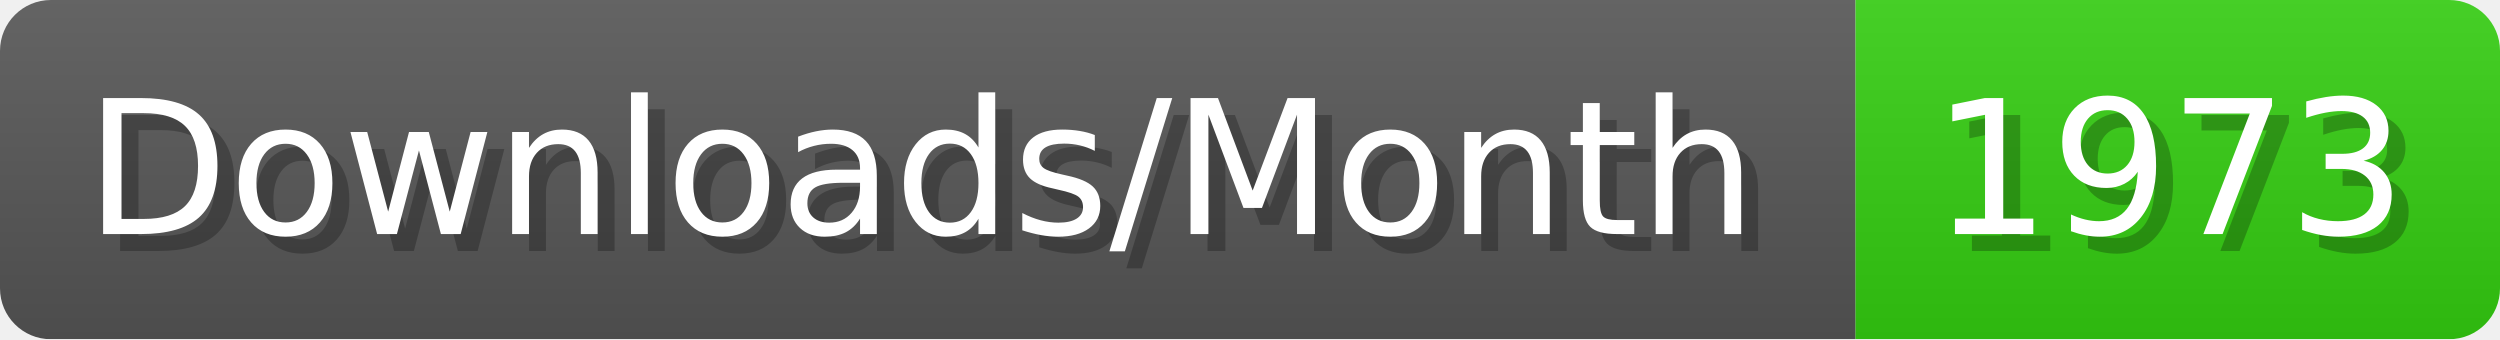
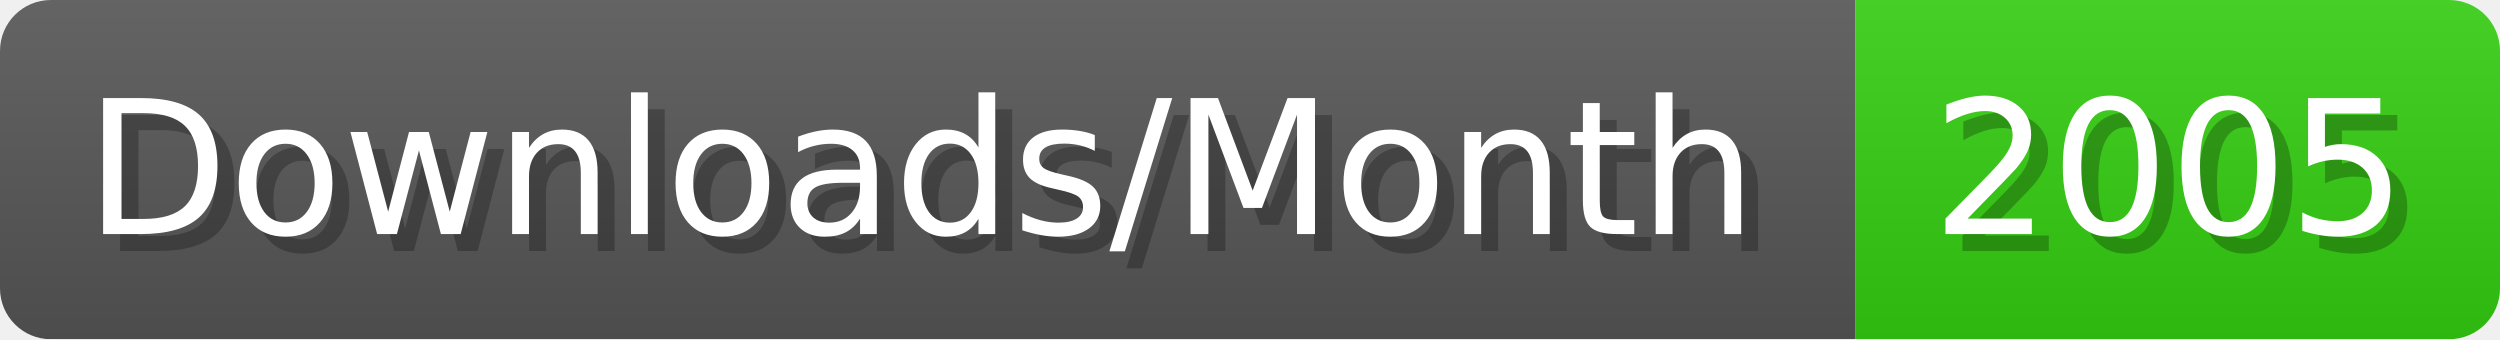
- <svg xmlns="http://www.w3.org/2000/svg" width="147.4" height="20" viewBox="0 0 1474 200" role="img" aria-label="Downloads/Month: 1973">
+ <svg xmlns="http://www.w3.org/2000/svg" width="147.4" height="20" viewBox="0 0 1474 200" role="img" aria-label="Downloads/Month: 2005">
  <linearGradient id="YlXUI" x2="0" y2="100%">
    <stop offset="0" stop-opacity=".1" stop-color="#EEE" />
    <stop offset="1" stop-opacity=".1" />
  </linearGradient>
  <mask id="JHhop">
    <rect width="1474" height="200" rx="30" fill="#FFF" />
  </mask>
  <g mask="url(#JHhop)">
    <rect width="1094" height="200" fill="#555" />
    <rect width="380" height="200" fill="#3C1" x="1094" />
    <rect width="1474" height="200" fill="url(#YlXUI)" />
  </g>
  <g aria-hidden="true" fill="#fff" text-anchor="start" font-family="Verdana,DejaVu Sans,sans-serif" font-size="110">
    <text x="60" y="148" textLength="994" fill="#000" opacity="0.25">Downloads/Month</text>
    <text x="50" y="138" textLength="994">Downloads/Month</text>
-     <text x="1149" y="148" textLength="280" fill="#000" opacity="0.25">1973</text>
-     <text x="1139" y="138" textLength="280">1973</text>
+     <text x="1149" y="148" textLength="280" fill="#000" opacity="0.25">2005</text>
+     <text x="1139" y="138" textLength="280">2005</text>
  </g>
</svg>
